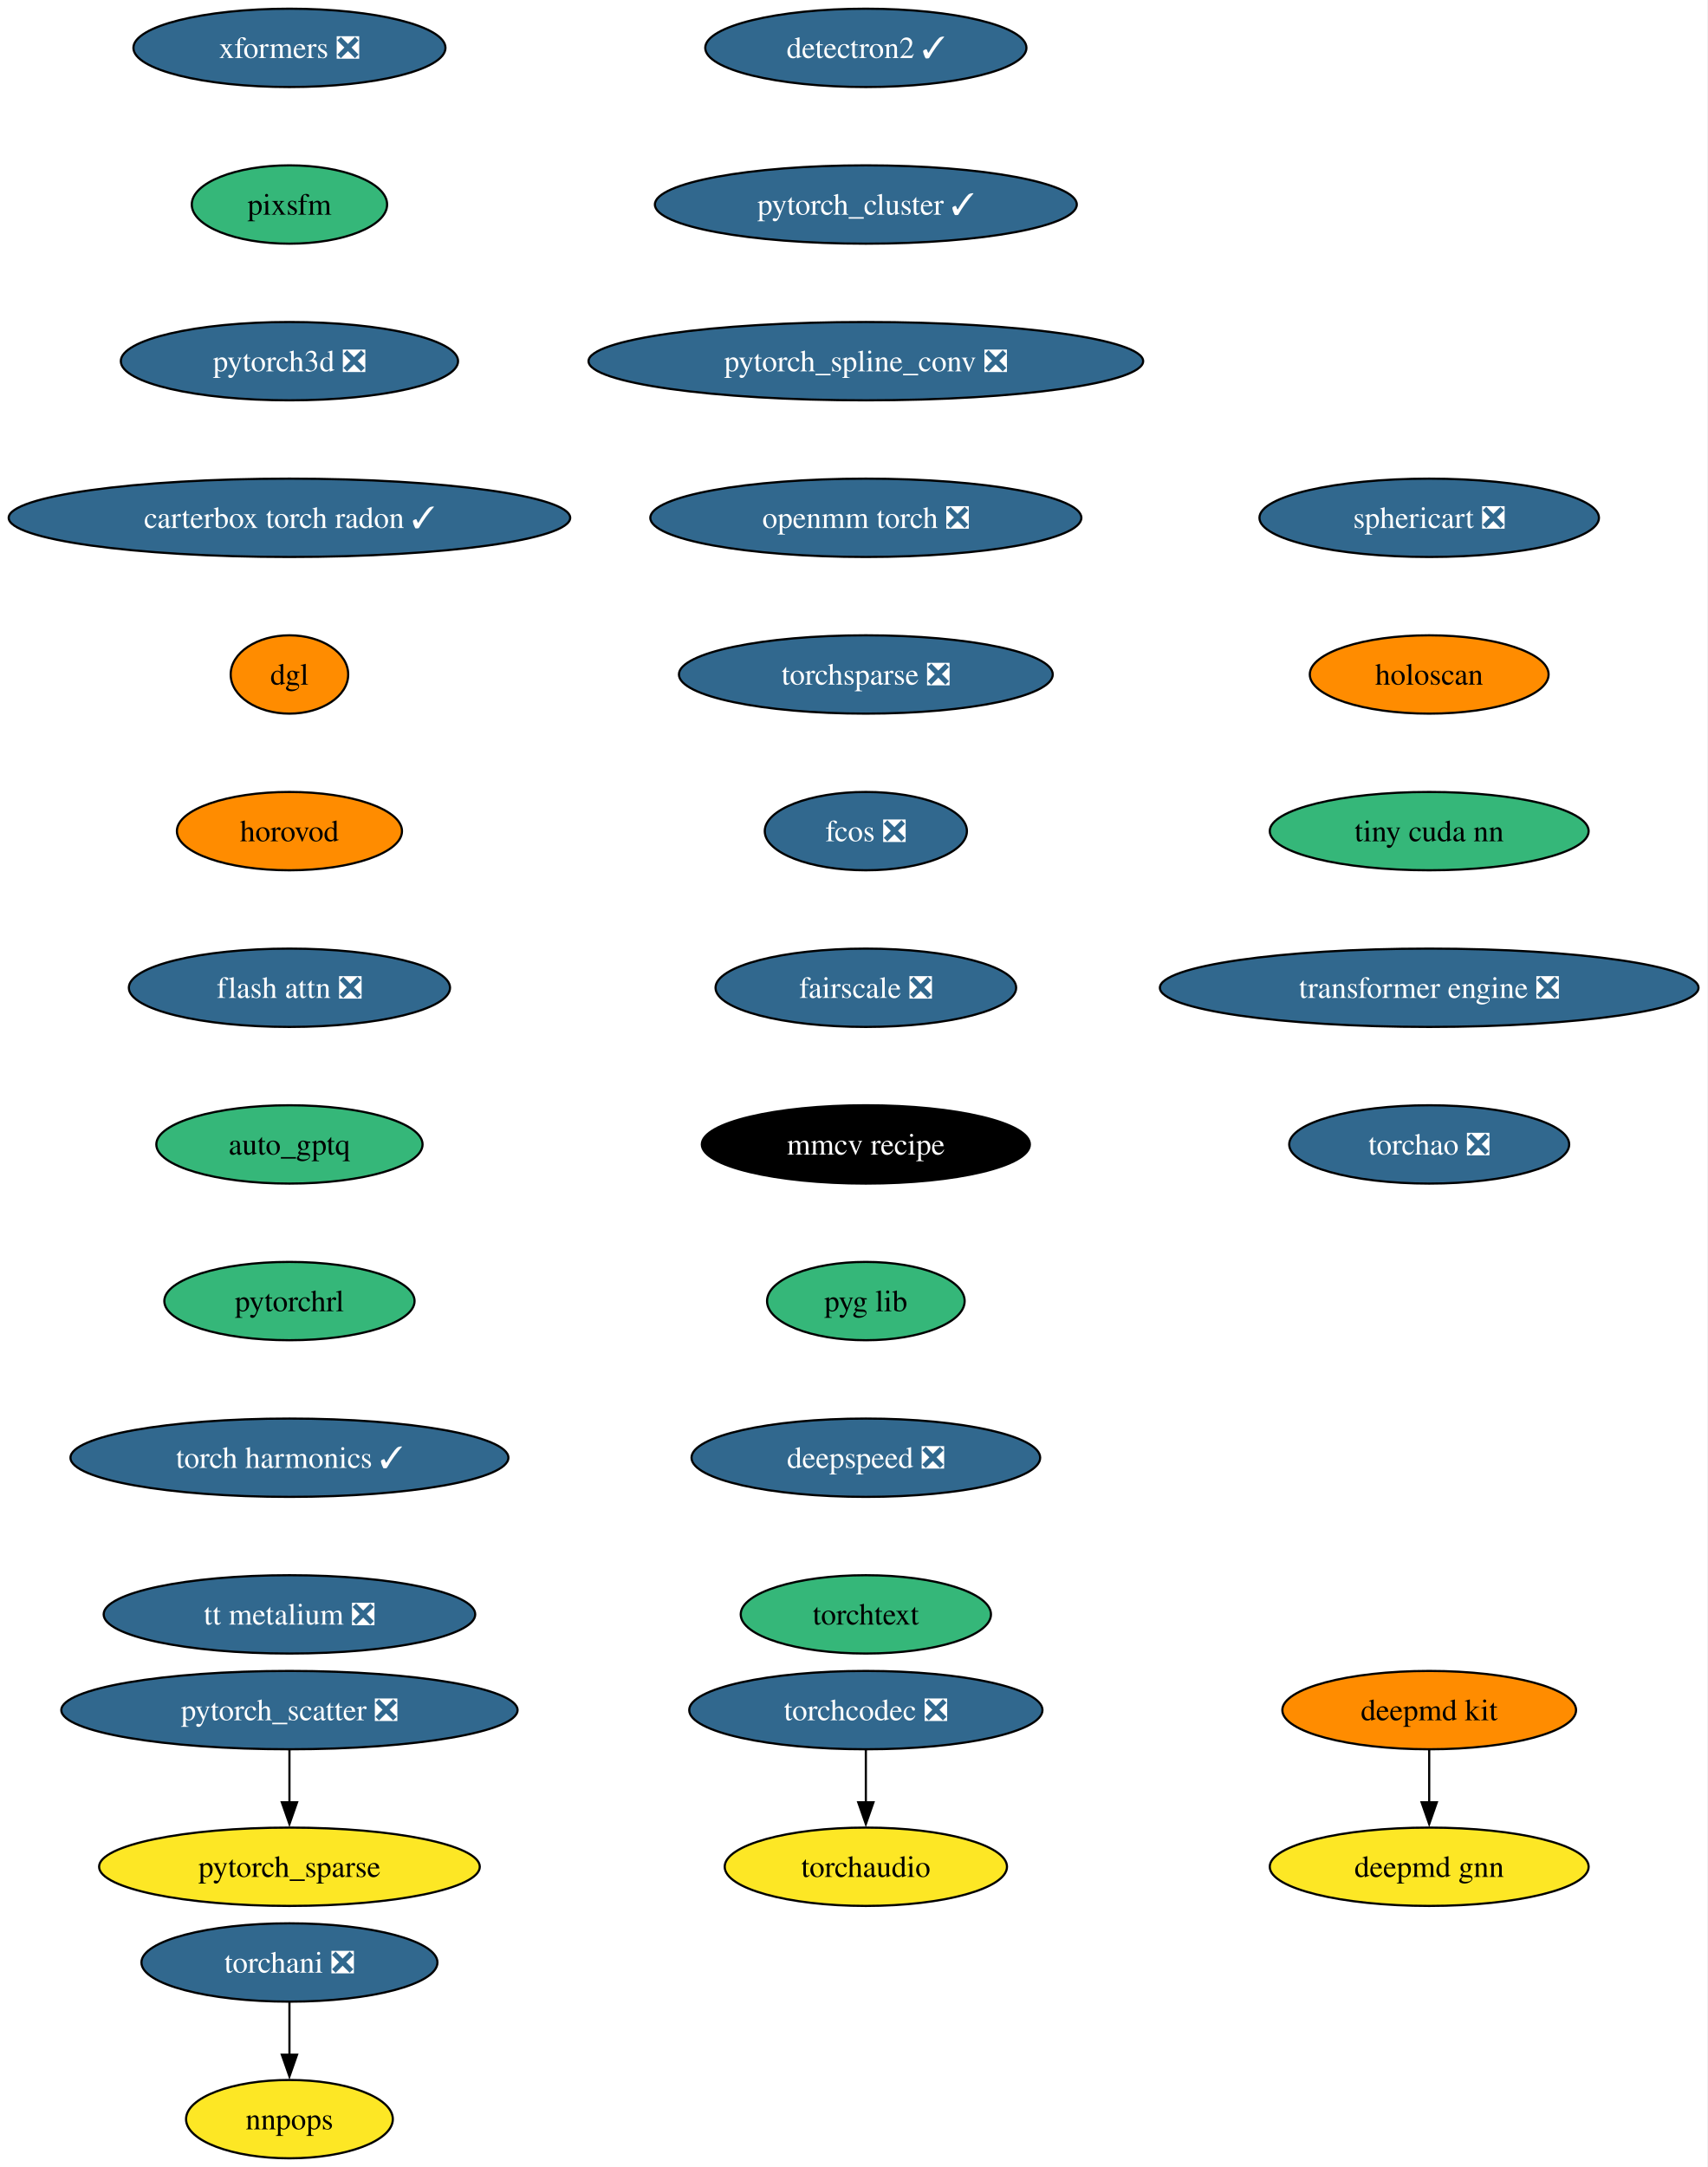
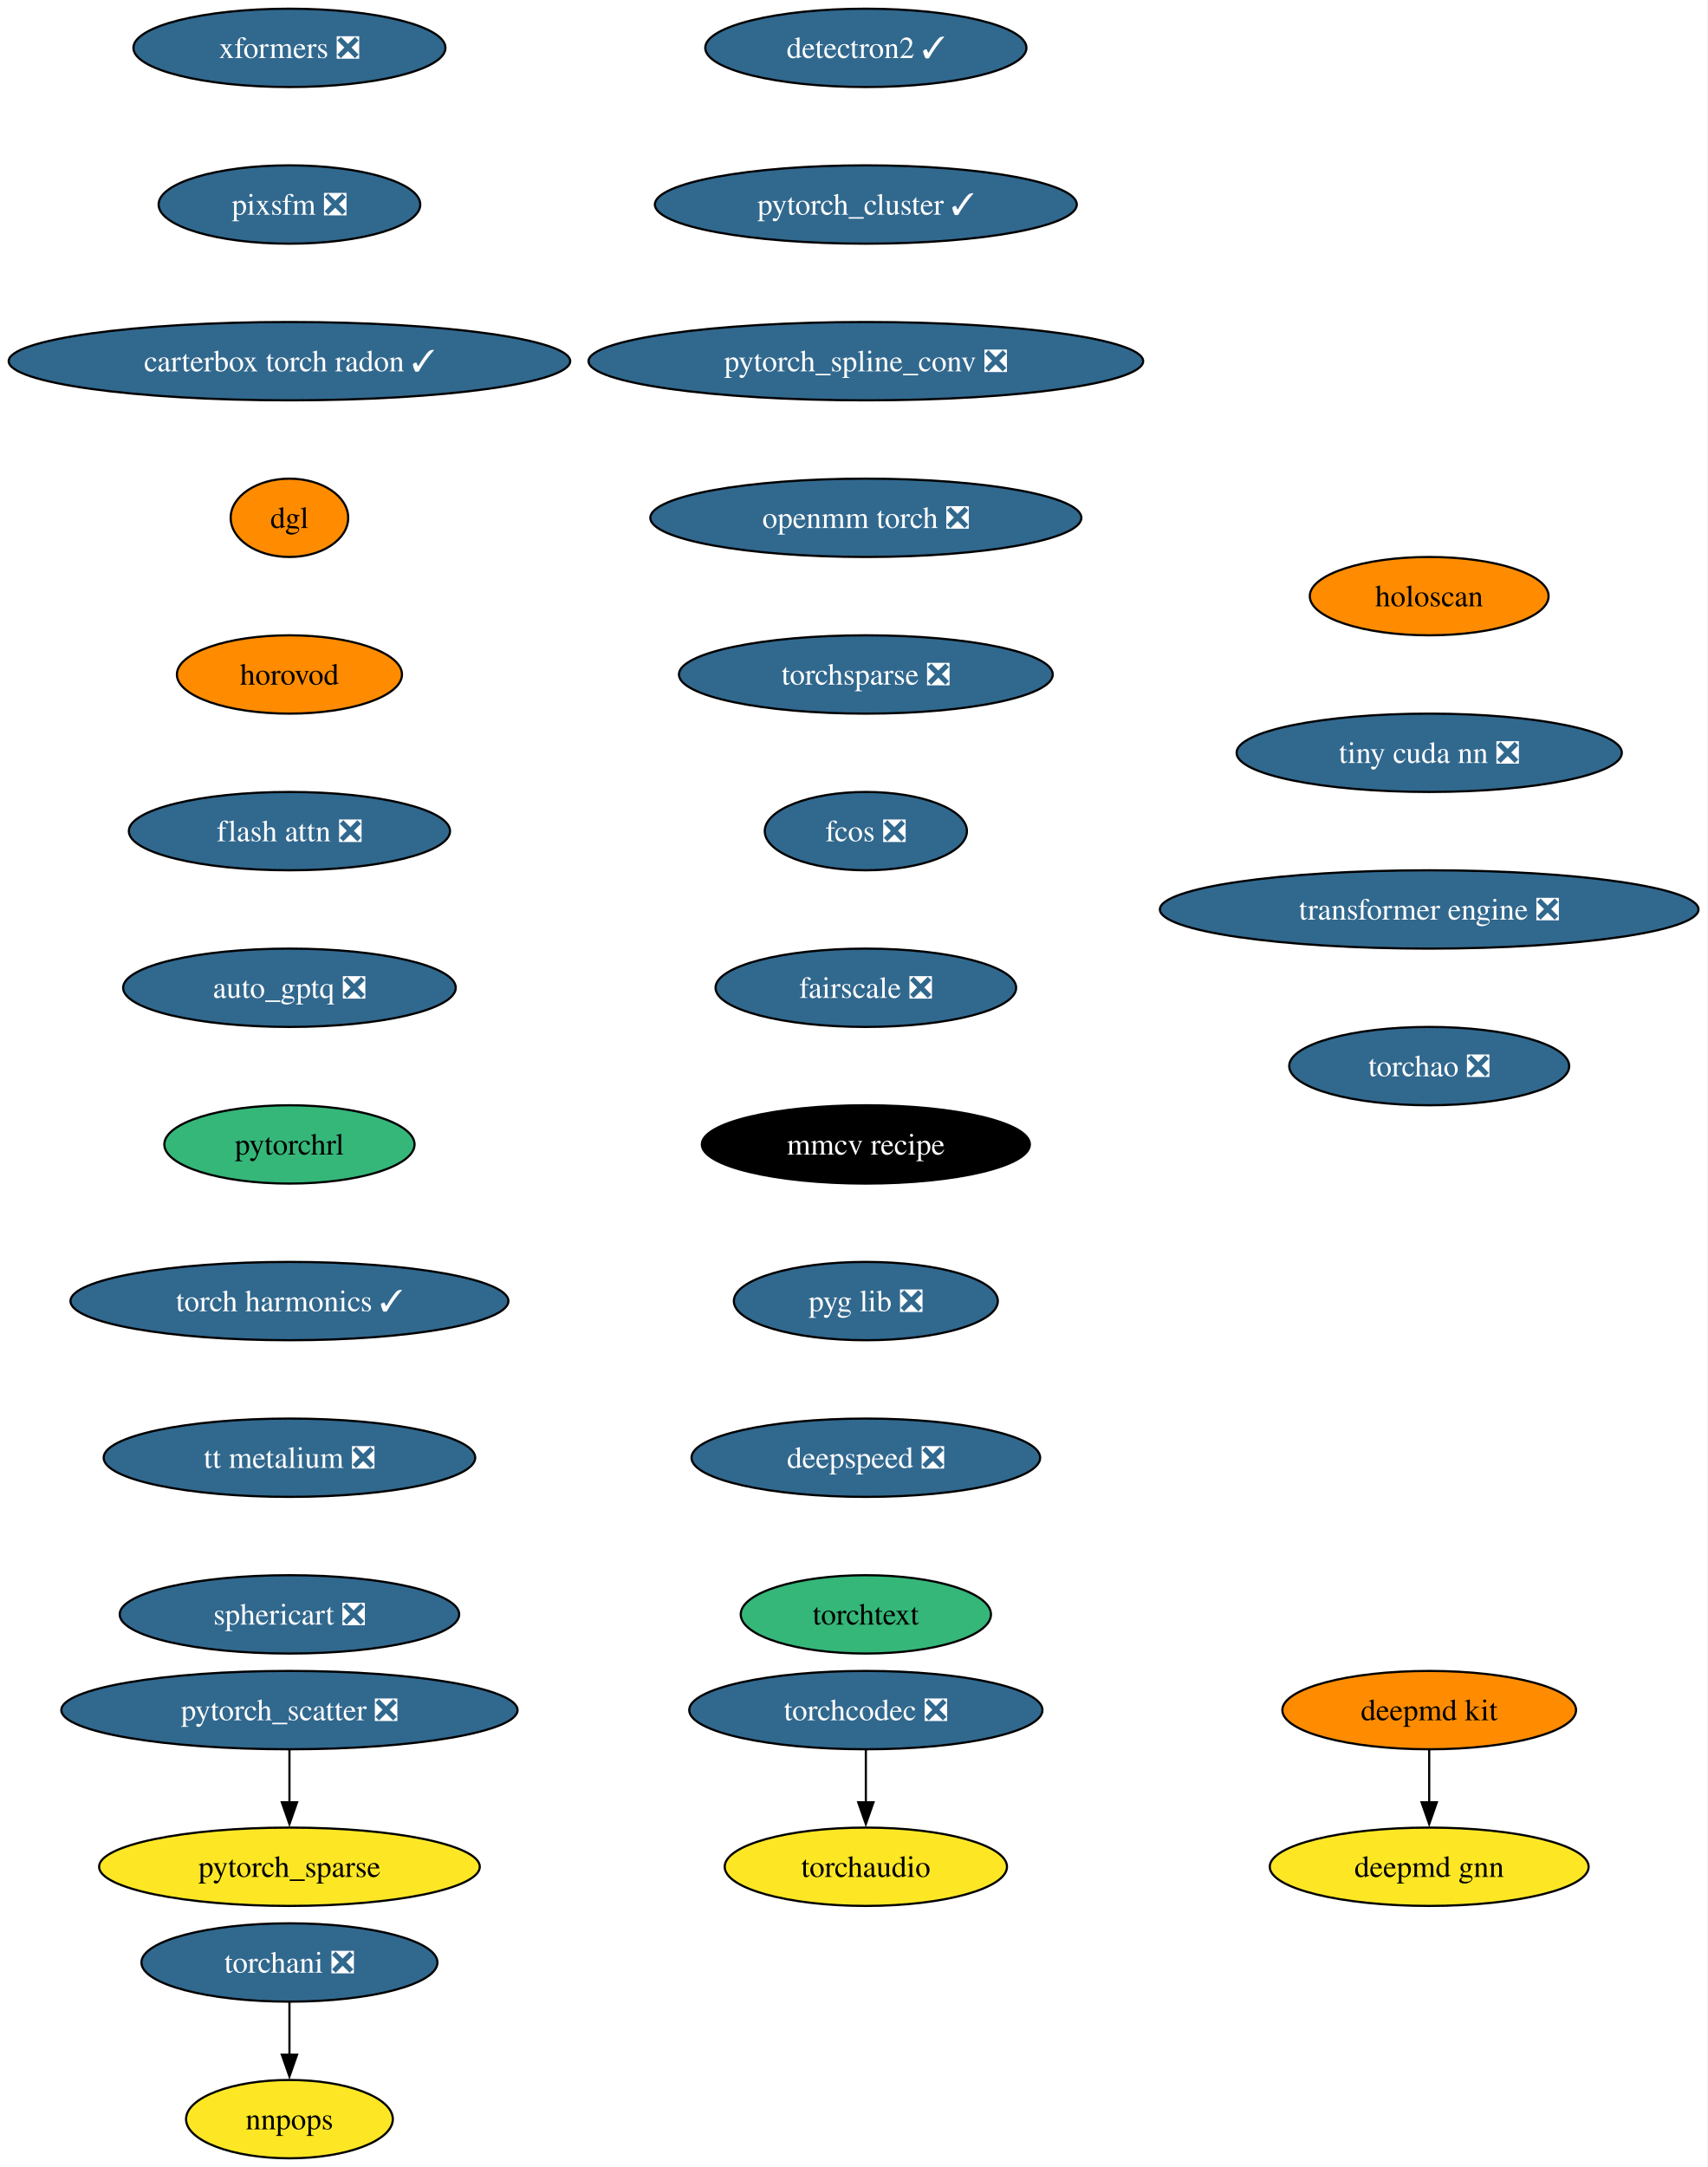
<svg xmlns="http://www.w3.org/2000/svg" xmlns:xlink="http://www.w3.org/1999/xlink" width="785pt" height="996pt" viewBox="0.00 0.00 785.00 996.00">
  <g id="graph0" class="graph" transform="scale(1 1) rotate(0) translate(4 992)">
    <polygon fill="white" stroke="none" points="-4,4 -4,-992 780.88,-992 780.88,4 -4,4" />
    <g id="node1" class="node">
      <g id="a_node1">
        <a xlink:href="https://github.com/conda-forge/deepmd-kit-feedstock" xlink:title="deepmd kit">
          <ellipse fill="#ff8c00" stroke="black" cx="653.07" cy="-206" rx="67.52" ry="18" />
          <text xml:space="preserve" text-anchor="middle" x="653.07" y="-201.33" font-family="Times,serif" font-size="14.00">deepmd kit</text>
        </a>
      </g>
    </g>
    <g id="node2" class="node">
      <g id="a_node2">
        <a xlink:href="https://github.com/conda-forge/deepmd-gnn-feedstock" xlink:title="deepmd gnn">
          <ellipse fill="#fde725" stroke="black" cx="653.07" cy="-134" rx="73.3" ry="18" />
          <text xml:space="preserve" text-anchor="middle" x="653.07" y="-129.32" font-family="Times,serif" font-size="14.00">deepmd gnn</text>
        </a>
      </g>
    </g>
    <g id="edge1" class="edge">
      <path fill="none" stroke="black" d="M653.07,-187.7C653.07,-180.41 653.07,-171.73 653.07,-163.54" />
      <polygon fill="black" stroke="black" points="656.57,-163.62 653.07,-153.62 649.57,-163.62 656.57,-163.62" />
    </g>
    <g id="node3" class="node">
      <g id="a_node3">
        <a xlink:href="https://github.com/conda-forge/detectron2-feedstock/pull/55" xlink:title="detectron2 ✓">
          <ellipse fill="#31688e" stroke="black" cx="394.07" cy="-970" rx="73.83" ry="18" />
          <text xml:space="preserve" text-anchor="middle" x="394.07" y="-965.33" font-family="Times,serif" font-size="14.00" fill="white">detectron2 ✓</text>
        </a>
      </g>
    </g>
    <g id="node4" class="node">
      <g id="a_node4">
        <a xlink:href="https://github.com/conda-forge/pytorch_cluster-feedstock/pull/65" xlink:title="pytorch_cluster ✓">
          <ellipse fill="#31688e" stroke="black" cx="394.07" cy="-898" rx="96.98" ry="18" />
          <text xml:space="preserve" text-anchor="middle" x="394.07" y="-893.33" font-family="Times,serif" font-size="14.00" fill="white">pytorch_cluster ✓</text>
        </a>
      </g>
    </g>
    <g id="node5" class="node">
      <g id="a_node5">
        <a xlink:href="https://github.com/conda-forge/pytorch_spline_conv-feedstock/pull/47" xlink:title="pytorch_spline_conv ❎">
          <ellipse fill="#31688e" stroke="black" cx="394.07" cy="-826" rx="127.49" ry="18" />
          <text xml:space="preserve" text-anchor="middle" x="394.07" y="-821.33" font-family="Times,serif" font-size="14.00" fill="white">pytorch_spline_conv ❎</text>
        </a>
      </g>
    </g>
    <g id="node8" class="node">
      <g id="a_node8">
        <a xlink:href="https://github.com/conda-forge/openmm-torch-feedstock/pull/68" xlink:title="openmm torch ❎">
          <ellipse fill="#31688e" stroke="black" cx="394.07" cy="-754" rx="99.08" ry="18" />
          <text xml:space="preserve" text-anchor="middle" x="394.07" y="-749.33" font-family="Times,serif" font-size="14.00" fill="white">openmm torch ❎</text>
        </a>
      </g>
    </g>
    <g id="node6" class="node">
      <g id="a_node6">
        <a xlink:href="https://github.com/conda-forge/pytorch_scatter-feedstock/pull/82" xlink:title="pytorch_scatter ❎">
          <ellipse fill="#31688e" stroke="black" cx="129.07" cy="-206" rx="104.87" ry="18" />
          <text xml:space="preserve" text-anchor="middle" x="129.07" y="-201.33" font-family="Times,serif" font-size="14.00" fill="white">pytorch_scatter ❎</text>
        </a>
      </g>
    </g>
    <g id="node7" class="node">
      <g id="a_node7">
        <a xlink:href="https://github.com/conda-forge/pytorch_sparse-feedstock" xlink:title="pytorch_sparse">
          <ellipse fill="#fde725" stroke="black" cx="129.07" cy="-134" rx="87.51" ry="18" />
          <text xml:space="preserve" text-anchor="middle" x="129.07" y="-129.32" font-family="Times,serif" font-size="14.00">pytorch_sparse</text>
        </a>
      </g>
    </g>
    <g id="edge4" class="edge">
      <path fill="none" stroke="black" d="M129.07,-187.7C129.07,-180.41 129.07,-171.73 129.07,-163.54" />
      <polygon fill="black" stroke="black" points="132.57,-163.62 129.07,-153.62 125.57,-163.62 132.57,-163.62" />
    </g>
    <g id="node11" class="node">
      <g id="a_node11">
        <a xlink:href="https://github.com/conda-forge/torchsparse-feedstock/pull/45" xlink:title="torchsparse ❎">
          <ellipse fill="#31688e" stroke="black" cx="394.07" cy="-682" rx="85.93" ry="18" />
          <text xml:space="preserve" text-anchor="middle" x="394.07" y="-677.33" font-family="Times,serif" font-size="14.00" fill="white">torchsparse ❎</text>
        </a>
      </g>
    </g>
    <g id="node9" class="node">
      <g id="a_node9">
        <a xlink:href="https://github.com/conda-forge/torchani-feedstock/pull/56" xlink:title="torchani ❎">
          <ellipse fill="#31688e" stroke="black" cx="129.07" cy="-90" rx="68.04" ry="18" />
          <text xml:space="preserve" text-anchor="middle" x="129.07" y="-85.33" font-family="Times,serif" font-size="14.00" fill="white">torchani ❎</text>
        </a>
      </g>
    </g>
    <g id="node10" class="node">
      <g id="a_node10">
        <a xlink:href="https://github.com/conda-forge/nnpops-feedstock" xlink:title="nnpops">
          <ellipse fill="#fde725" stroke="black" cx="129.07" cy="-18" rx="47.53" ry="18" />
          <text xml:space="preserve" text-anchor="middle" x="129.07" y="-13.32" font-family="Times,serif" font-size="14.00">nnpops</text>
        </a>
      </g>
    </g>
    <g id="edge6" class="edge">
      <path fill="none" stroke="black" d="M129.07,-71.7C129.07,-64.41 129.07,-55.73 129.07,-47.54" />
      <polygon fill="black" stroke="black" points="132.57,-47.62 129.07,-37.62 125.57,-47.62 132.57,-47.62" />
    </g>
    <g id="node12" class="node">
      <g id="a_node12">
        <a xlink:href="https://github.com/conda-forge/fcos-feedstock/pull/29" xlink:title="fcos ❎">
          <ellipse fill="#31688e" stroke="black" cx="394.07" cy="-610" rx="46.47" ry="18" />
          <text xml:space="preserve" text-anchor="middle" x="394.07" y="-605.33" font-family="Times,serif" font-size="14.00" fill="white">fcos ❎</text>
        </a>
      </g>
    </g>
    <g id="node13" class="node">
      <g id="a_node13">
        <a xlink:href="https://github.com/conda-forge/fairscale-feedstock/pull/44" xlink:title="fairscale ❎">
          <ellipse fill="#31688e" stroke="black" cx="394.07" cy="-538" rx="69.1" ry="18" />
          <text xml:space="preserve" text-anchor="middle" x="394.07" y="-533.33" font-family="Times,serif" font-size="14.00" fill="white">fairscale ❎</text>
        </a>
      </g>
    </g>
    <g id="node14" class="node">
      <g id="a_node14">
        <a xlink:href="https://github.com/conda-forge/mmcv-recipe-feedstock" xlink:title="mmcv recipe">
          <ellipse fill="#000000" stroke="black" cx="394.07" cy="-466" rx="75.41" ry="18" />
          <text xml:space="preserve" text-anchor="middle" x="394.07" y="-461.32" font-family="Times,serif" font-size="14.00" fill="white">mmcv recipe</text>
        </a>
      </g>
    </g>
    <g id="node15" class="node">
      <g id="a_node15">
-         <a xlink:href="https://github.com/conda-forge/pyg-lib-feedstock" xlink:title="pyg lib">
-           <ellipse fill="#35b779" stroke="black" cx="394.07" cy="-394" rx="45.42" ry="18" />
-           <text xml:space="preserve" text-anchor="middle" x="394.07" y="-389.32" font-family="Times,serif" font-size="14.00">pyg lib</text>
+         <a xlink:href="https://github.com/conda-forge/pyg-lib-feedstock/pull/44" xlink:title="pyg lib ❎">
+           <ellipse fill="#31688e" stroke="black" cx="394.07" cy="-394" rx="60.68" ry="18" />
+           <text xml:space="preserve" text-anchor="middle" x="394.07" y="-389.32" font-family="Times,serif" font-size="14.00" fill="white">pyg lib ❎</text>
        </a>
      </g>
    </g>
    <g id="node16" class="node">
      <g id="a_node16">
        <a xlink:href="https://github.com/conda-forge/deepspeed-feedstock/pull/105" xlink:title="deepspeed ❎">
          <ellipse fill="#31688e" stroke="black" cx="394.07" cy="-322" rx="80.14" ry="18" />
          <text xml:space="preserve" text-anchor="middle" x="394.07" y="-317.32" font-family="Times,serif" font-size="14.00" fill="white">deepspeed ❎</text>
        </a>
      </g>
    </g>
    <g id="node17" class="node">
      <g id="a_node17">
        <a xlink:href="https://github.com/conda-forge/torchtext-feedstock" xlink:title="torchtext">
          <ellipse fill="#35b779" stroke="black" cx="394.07" cy="-250" rx="57.52" ry="18" />
          <text xml:space="preserve" text-anchor="middle" x="394.07" y="-245.32" font-family="Times,serif" font-size="14.00">torchtext</text>
        </a>
      </g>
    </g>
    <g id="node18" class="node">
      <g id="a_node18">
        <a xlink:href="https://github.com/conda-forge/xformers-feedstock/pull/67" xlink:title="xformers ❎">
          <ellipse fill="#31688e" stroke="black" cx="129.07" cy="-970" rx="71.73" ry="18" />
          <text xml:space="preserve" text-anchor="middle" x="129.07" y="-965.33" font-family="Times,serif" font-size="14.00" fill="white">xformers ❎</text>
        </a>
      </g>
    </g>
    <g id="node19" class="node">
      <g id="a_node19">
-         <a xlink:href="https://github.com/conda-forge/pixsfm-feedstock" xlink:title="pixsfm">
-           <ellipse fill="#35b779" stroke="black" cx="129.07" cy="-898" rx="44.9" ry="18" />
-           <text xml:space="preserve" text-anchor="middle" x="129.07" y="-893.33" font-family="Times,serif" font-size="14.00">pixsfm</text>
+         <a xlink:href="https://github.com/conda-forge/pixsfm-feedstock/pull/41" xlink:title="pixsfm ❎">
+           <ellipse fill="#31688e" stroke="black" cx="129.07" cy="-898" rx="60.15" ry="18" />
+           <text xml:space="preserve" text-anchor="middle" x="129.07" y="-893.33" font-family="Times,serif" font-size="14.00" fill="white">pixsfm ❎</text>
        </a>
      </g>
    </g>
    <g id="node20" class="node">
      <g id="a_node20">
-         <a xlink:href="https://github.com/conda-forge/pytorch3d-feedstock/pull/33" xlink:title="pytorch3d ❎">
-           <ellipse fill="#31688e" stroke="black" cx="129.07" cy="-826" rx="77.52" ry="18" />
-           <text xml:space="preserve" text-anchor="middle" x="129.07" y="-821.33" font-family="Times,serif" font-size="14.00" fill="white">pytorch3d ❎</text>
+         <a xlink:href="https://github.com/conda-forge/carterbox-torch-radon-feedstock/pull/22" xlink:title="carterbox torch radon ✓">
+           <ellipse fill="#31688e" stroke="black" cx="129.07" cy="-826" rx="129.07" ry="18" />
+           <text xml:space="preserve" text-anchor="middle" x="129.07" y="-821.33" font-family="Times,serif" font-size="14.00" fill="white">carterbox torch radon ✓</text>
        </a>
      </g>
    </g>
    <g id="node21" class="node">
      <g id="a_node21">
-         <a xlink:href="https://github.com/conda-forge/carterbox-torch-radon-feedstock/pull/22" xlink:title="carterbox torch radon ✓">
-           <ellipse fill="#31688e" stroke="black" cx="129.07" cy="-754" rx="129.07" ry="18" />
-           <text xml:space="preserve" text-anchor="middle" x="129.07" y="-749.33" font-family="Times,serif" font-size="14.00" fill="white">carterbox torch radon ✓</text>
+         <a xlink:href="https://github.com/conda-forge/dgl-feedstock" xlink:title="dgl">
+           <ellipse fill="#ff8c00" stroke="black" cx="129.07" cy="-754" rx="27.01" ry="18" />
+           <text xml:space="preserve" text-anchor="middle" x="129.07" y="-749.33" font-family="Times,serif" font-size="14.00">dgl</text>
        </a>
      </g>
    </g>
    <g id="node22" class="node">
      <g id="a_node22">
-         <a xlink:href="https://github.com/conda-forge/dgl-feedstock" xlink:title="dgl">
-           <ellipse fill="#ff8c00" stroke="black" cx="129.07" cy="-682" rx="27.01" ry="18" />
-           <text xml:space="preserve" text-anchor="middle" x="129.07" y="-677.33" font-family="Times,serif" font-size="14.00">dgl</text>
+         <a xlink:href="https://github.com/conda-forge/horovod-feedstock" xlink:title="horovod">
+           <ellipse fill="#ff8c00" stroke="black" cx="129.07" cy="-682" rx="51.74" ry="18" />
+           <text xml:space="preserve" text-anchor="middle" x="129.07" y="-677.33" font-family="Times,serif" font-size="14.00">horovod</text>
        </a>
      </g>
    </g>
    <g id="node23" class="node">
      <g id="a_node23">
-         <a xlink:href="https://github.com/conda-forge/horovod-feedstock" xlink:title="horovod">
-           <ellipse fill="#ff8c00" stroke="black" cx="129.07" cy="-610" rx="51.74" ry="18" />
-           <text xml:space="preserve" text-anchor="middle" x="129.07" y="-605.33" font-family="Times,serif" font-size="14.00">horovod</text>
+         <a xlink:href="https://github.com/conda-forge/flash-attn-feedstock/pull/44" xlink:title="flash attn ❎">
+           <ellipse fill="#31688e" stroke="black" cx="129.07" cy="-610" rx="73.83" ry="18" />
+           <text xml:space="preserve" text-anchor="middle" x="129.07" y="-605.33" font-family="Times,serif" font-size="14.00" fill="white">flash attn ❎</text>
        </a>
      </g>
    </g>
    <g id="node24" class="node">
      <g id="a_node24">
-         <a xlink:href="https://github.com/conda-forge/flash-attn-feedstock/pull/44" xlink:title="flash attn ❎">
-           <ellipse fill="#31688e" stroke="black" cx="129.07" cy="-538" rx="73.83" ry="18" />
-           <text xml:space="preserve" text-anchor="middle" x="129.07" y="-533.33" font-family="Times,serif" font-size="14.00" fill="white">flash attn ❎</text>
+         <a xlink:href="https://github.com/conda-forge/auto_gptq-feedstock/pull/20" xlink:title="auto_gptq ❎">
+           <ellipse fill="#31688e" stroke="black" cx="129.07" cy="-538" rx="76.46" ry="18" />
+           <text xml:space="preserve" text-anchor="middle" x="129.07" y="-533.33" font-family="Times,serif" font-size="14.00" fill="white">auto_gptq ❎</text>
        </a>
      </g>
    </g>
    <g id="node25" class="node">
      <g id="a_node25">
-         <a xlink:href="https://github.com/conda-forge/auto_gptq-feedstock" xlink:title="auto_gptq">
-           <ellipse fill="#35b779" stroke="black" cx="129.07" cy="-466" rx="61.2" ry="18" />
-           <text xml:space="preserve" text-anchor="middle" x="129.07" y="-461.32" font-family="Times,serif" font-size="14.00">auto_gptq</text>
+         <a xlink:href="https://github.com/conda-forge/pytorchrl-feedstock" xlink:title="pytorchrl">
+           <ellipse fill="#35b779" stroke="black" cx="129.07" cy="-466" rx="57.52" ry="18" />
+           <text xml:space="preserve" text-anchor="middle" x="129.07" y="-461.32" font-family="Times,serif" font-size="14.00">pytorchrl</text>
        </a>
      </g>
    </g>
    <g id="node26" class="node">
      <g id="a_node26">
-         <a xlink:href="https://github.com/conda-forge/pytorchrl-feedstock" xlink:title="pytorchrl">
-           <ellipse fill="#35b779" stroke="black" cx="129.07" cy="-394" rx="57.52" ry="18" />
-           <text xml:space="preserve" text-anchor="middle" x="129.07" y="-389.32" font-family="Times,serif" font-size="14.00">pytorchrl</text>
+         <a xlink:href="https://github.com/conda-forge/torch-harmonics-feedstock/pull/18" xlink:title="torch harmonics ✓">
+           <ellipse fill="#31688e" stroke="black" cx="129.07" cy="-394" rx="100.66" ry="18" />
+           <text xml:space="preserve" text-anchor="middle" x="129.07" y="-389.32" font-family="Times,serif" font-size="14.00" fill="white">torch harmonics ✓</text>
        </a>
      </g>
    </g>
    <g id="node27" class="node">
      <g id="a_node27">
-         <a xlink:href="https://github.com/conda-forge/torch-harmonics-feedstock/pull/18" xlink:title="torch harmonics ✓">
-           <ellipse fill="#31688e" stroke="black" cx="129.07" cy="-322" rx="100.66" ry="18" />
-           <text xml:space="preserve" text-anchor="middle" x="129.07" y="-317.32" font-family="Times,serif" font-size="14.00" fill="white">torch harmonics ✓</text>
+         <a xlink:href="https://github.com/conda-forge/tt-metalium-feedstock/pull/20" xlink:title="tt metalium ❎">
+           <ellipse fill="#31688e" stroke="black" cx="129.07" cy="-322" rx="85.41" ry="18" />
+           <text xml:space="preserve" text-anchor="middle" x="129.07" y="-317.32" font-family="Times,serif" font-size="14.00" fill="white">tt metalium ❎</text>
+         </a>
+       </g>
+     </g>
+     <g id="node29" class="node">
+       <g id="a_node29">
+         <a xlink:href="https://github.com/conda-forge/sphericart-feedstock/pull/23" xlink:title="sphericart ❎">
+           <ellipse fill="#31688e" stroke="black" cx="129.07" cy="-250" rx="78.04" ry="18" />
+           <text xml:space="preserve" text-anchor="middle" x="129.07" y="-245.32" font-family="Times,serif" font-size="14.00" fill="white">sphericart ❎</text>
        </a>
      </g>
    </g>
    <g id="node28" class="node">
      <g id="a_node28">
-         <a xlink:href="https://github.com/conda-forge/tt-metalium-feedstock/pull/20" xlink:title="tt metalium ❎">
-           <ellipse fill="#31688e" stroke="black" cx="129.07" cy="-250" rx="85.41" ry="18" />
-           <text xml:space="preserve" text-anchor="middle" x="129.07" y="-245.32" font-family="Times,serif" font-size="14.00" fill="white">tt metalium ❎</text>
-         </a>
-       </g>
-     </g>
-     <g id="node29" class="node">
-       <g id="a_node29">
        <a xlink:href="https://github.com/conda-forge/torchaudio-feedstock" xlink:title="torchaudio">
          <ellipse fill="#fde725" stroke="black" cx="394.07" cy="-134" rx="64.89" ry="18" />
          <text xml:space="preserve" text-anchor="middle" x="394.07" y="-129.32" font-family="Times,serif" font-size="14.00">torchaudio</text>
        </a>
      </g>
    </g>
    <g id="node30" class="node">
      <g id="a_node30">
-         <a xlink:href="https://github.com/conda-forge/sphericart-feedstock/pull/23" xlink:title="sphericart ❎">
-           <ellipse fill="#31688e" stroke="black" cx="653.07" cy="-754" rx="78.04" ry="18" />
-           <text xml:space="preserve" text-anchor="middle" x="653.07" y="-749.33" font-family="Times,serif" font-size="14.00" fill="white">sphericart ❎</text>
+         <a xlink:href="https://github.com/conda-forge/holoscan-feedstock" xlink:title="holoscan">
+           <ellipse fill="#ff8c00" stroke="black" cx="653.07" cy="-718" rx="54.89" ry="18" />
+           <text xml:space="preserve" text-anchor="middle" x="653.07" y="-713.33" font-family="Times,serif" font-size="14.00">holoscan</text>
        </a>
      </g>
    </g>
    <g id="node31" class="node">
      <g id="a_node31">
-         <a xlink:href="https://github.com/conda-forge/holoscan-feedstock" xlink:title="holoscan">
-           <ellipse fill="#ff8c00" stroke="black" cx="653.07" cy="-682" rx="54.89" ry="18" />
-           <text xml:space="preserve" text-anchor="middle" x="653.07" y="-677.33" font-family="Times,serif" font-size="14.00">holoscan</text>
+         <a xlink:href="https://github.com/conda-forge/tiny-cuda-nn-feedstock/pull/14" xlink:title="tiny cuda nn ❎">
+           <ellipse fill="#31688e" stroke="black" cx="653.07" cy="-646" rx="88.56" ry="18" />
+           <text xml:space="preserve" text-anchor="middle" x="653.07" y="-641.33" font-family="Times,serif" font-size="14.00" fill="white">tiny cuda nn ❎</text>
+         </a>
+       </g>
+     </g>
+     <g id="node33" class="node">
+       <g id="a_node33">
+         <a xlink:href="https://github.com/conda-forge/transformer-engine-feedstock/pull/24" xlink:title="transformer engine ❎">
+           <ellipse fill="#31688e" stroke="black" cx="653.07" cy="-574" rx="123.81" ry="18" />
+           <text xml:space="preserve" text-anchor="middle" x="653.07" y="-569.33" font-family="Times,serif" font-size="14.00" fill="white">transformer engine ❎</text>
        </a>
      </g>
    </g>
    <g id="node32" class="node">
      <g id="a_node32">
-         <a xlink:href="https://github.com/conda-forge/tiny-cuda-nn-feedstock" xlink:title="tiny cuda nn">
-           <ellipse fill="#35b779" stroke="black" cx="653.07" cy="-610" rx="73.3" ry="18" />
-           <text xml:space="preserve" text-anchor="middle" x="653.07" y="-605.33" font-family="Times,serif" font-size="14.00">tiny cuda nn</text>
-         </a>
-       </g>
-     </g>
-     <g id="node34" class="node">
-       <g id="a_node34">
-         <a xlink:href="https://github.com/conda-forge/transformer-engine-feedstock/pull/24" xlink:title="transformer engine ❎">
-           <ellipse fill="#31688e" stroke="black" cx="653.07" cy="-538" rx="123.81" ry="18" />
-           <text xml:space="preserve" text-anchor="middle" x="653.07" y="-533.33" font-family="Times,serif" font-size="14.00" fill="white">transformer engine ❎</text>
-         </a>
-       </g>
-     </g>
-     <g id="node33" class="node">
-       <g id="a_node33">
        <a xlink:href="https://github.com/conda-forge/torchcodec-feedstock/pull/49" xlink:title="torchcodec ❎">
          <ellipse fill="#31688e" stroke="black" cx="394.07" cy="-206" rx="81.2" ry="18" />
          <text xml:space="preserve" text-anchor="middle" x="394.07" y="-201.33" font-family="Times,serif" font-size="14.00" fill="white">torchcodec ❎</text>
        </a>
      </g>
    </g>
-     <g id="edge26" class="edge">
+     <g id="edge25" class="edge">
      <path fill="none" stroke="black" d="M394.07,-187.7C394.07,-180.41 394.07,-171.73 394.07,-163.54" />
      <polygon fill="black" stroke="black" points="397.57,-163.62 394.07,-153.62 390.57,-163.62 397.57,-163.62" />
    </g>
-     <g id="node35" class="node">
-       <g id="a_node35">
+     <g id="node34" class="node">
+       <g id="a_node34">
        <a xlink:href="https://github.com/conda-forge/torchao-feedstock/pull/12" xlink:title="torchao ❎">
-           <ellipse fill="#31688e" stroke="black" cx="653.07" cy="-466" rx="64.36" ry="18" />
-           <text xml:space="preserve" text-anchor="middle" x="653.07" y="-461.32" font-family="Times,serif" font-size="14.00" fill="white">torchao ❎</text>
+           <ellipse fill="#31688e" stroke="black" cx="653.07" cy="-502" rx="64.36" ry="18" />
+           <text xml:space="preserve" text-anchor="middle" x="653.07" y="-497.32" font-family="Times,serif" font-size="14.00" fill="white">torchao ❎</text>
        </a>
      </g>
    </g>
  </g>
</svg>
